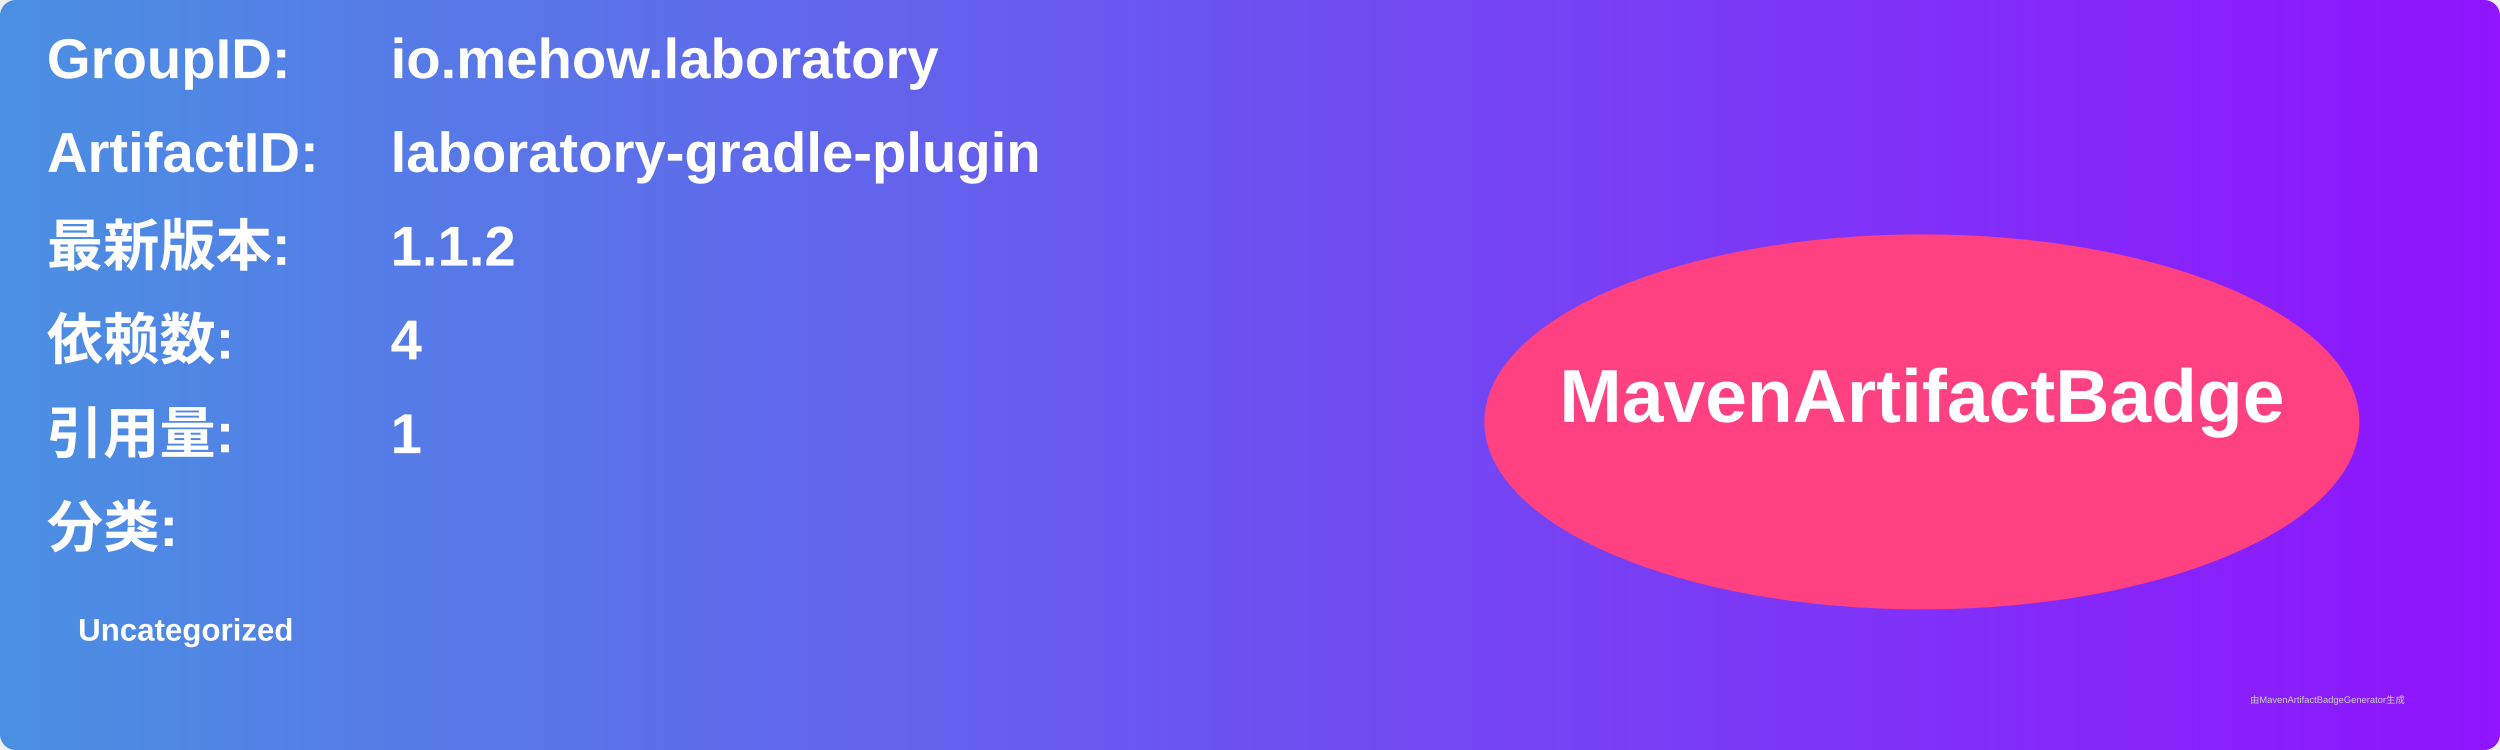
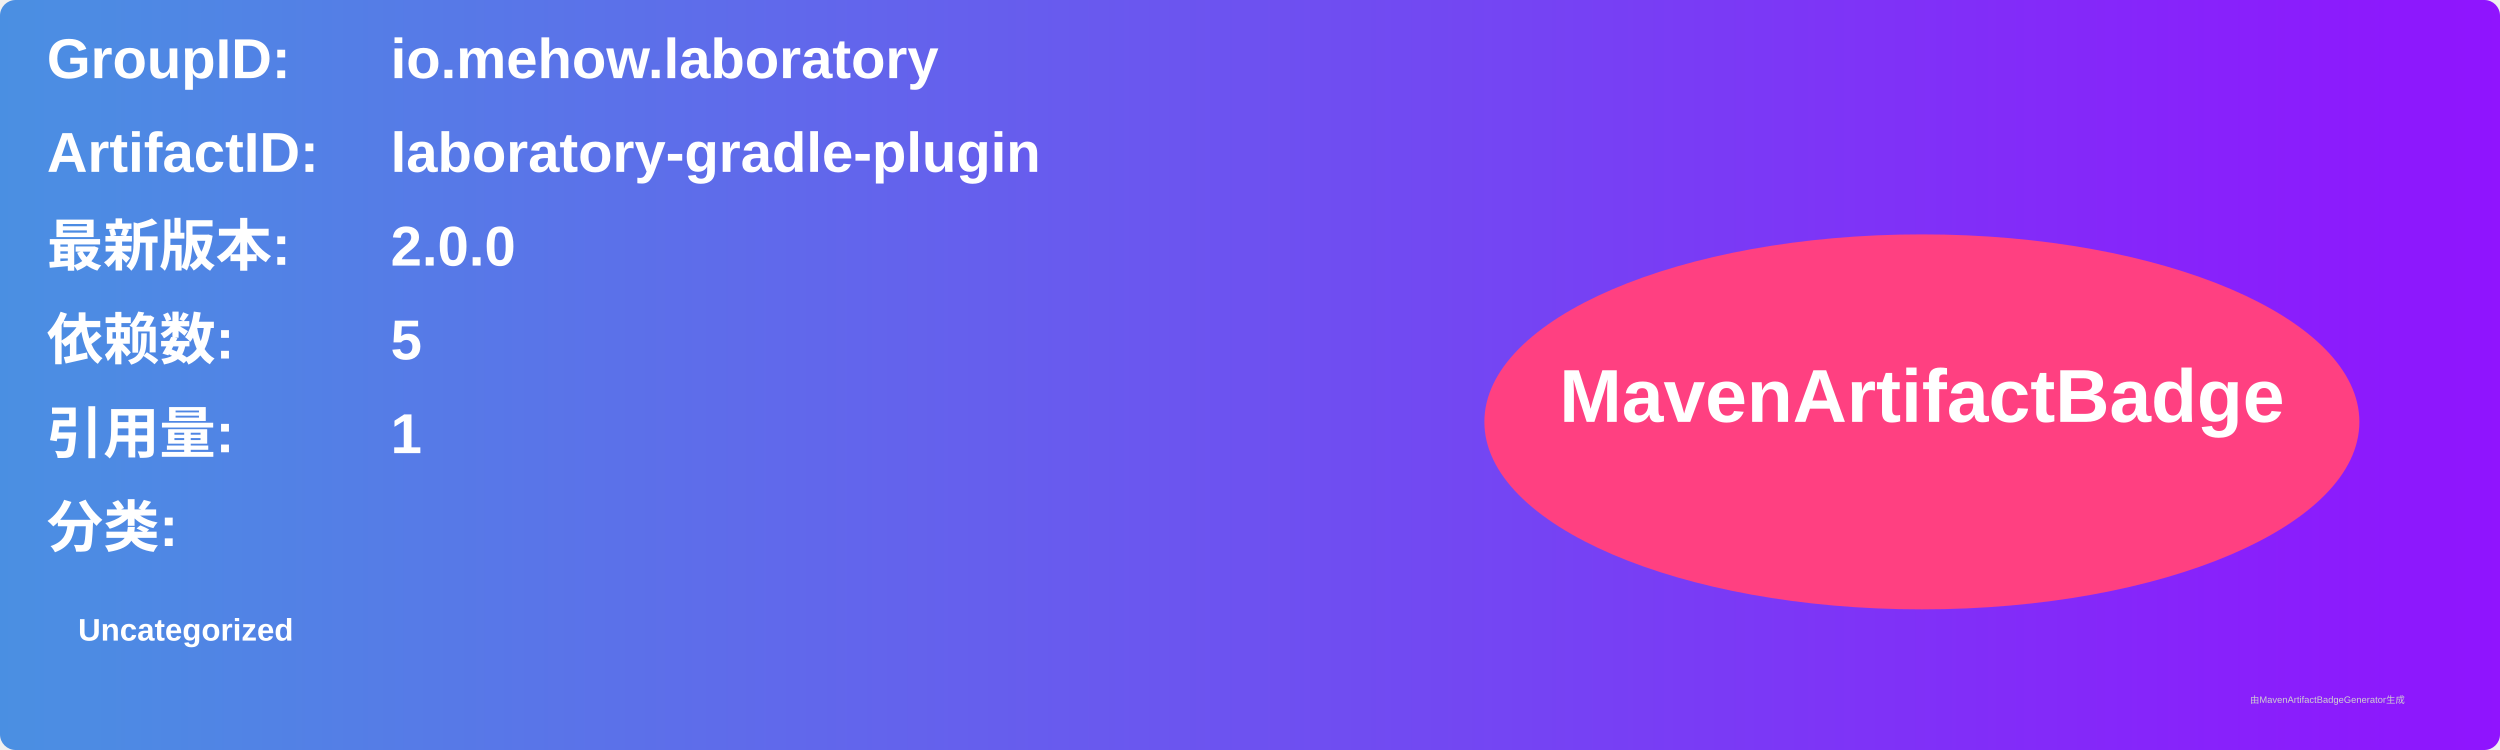
<svg xmlns="http://www.w3.org/2000/svg" width="800" height="240" viewBox="0 0 800 240">
  <linearGradient id="grad" x1="0%" y1="0%" x2="100%" y2="0%">
    <stop offset="0%" stop-color="#4a90e2" />
    <stop offset="100%" stop-color="#9013fe" />
  </linearGradient>
  <rect width="100%" height="100%" rx="5" ry="5" fill="url(#grad)" />
  <g transform="translate(15, 15)">
    <text x="0" y="10" font-family="Arial" font-size="18" fill="white" font-weight="bold" width="260">GroupID:</text>
    <text x="110" y="10" font-family="Arial" font-size="18" fill="white" font-weight="bold" width="460">io.mehow.laboratory</text>
    <text x="0" y="40" font-family="Arial" font-size="18" fill="white" font-weight="bold" width="260">ArtifactID:</text>
    <text x="110" y="40" font-family="Arial" font-size="18" fill="white" font-weight="bold" width="460">laboratory-gradle-plugin</text>
    <text x="0" y="70" font-family="Arial" font-size="18" fill="white" font-weight="bold">最新版本:</text>
    <text x="110" y="70" font-family="Arial" font-size="18" fill="white" font-weight="bold">
-       <tspan font-weight="bold">1.1.2</tspan>
+       <tspan font-weight="bold">2.0.0</tspan>
    </text>
    <text x="0" y="100" font-family="Arial" font-size="18" fill="white" font-weight="bold">依赖数: </text>
    <text x="110" y="100" font-family="Arial" font-size="18" fill="white">
-       <tspan font-weight="bold">4</tspan>
+       <tspan font-weight="bold">5</tspan>
    </text>
    <text x="0" y="130" font-family="Arial" font-size="18" fill="white" font-weight="bold">引用量: </text>
    <text x="110" y="130" font-family="Arial" font-size="18" fill="white">
      <tspan font-weight="bold">1</tspan>
    </text>
    <text x="0" y="160" font-family="Arial" font-size="18" fill="white" font-weight="bold">分类:</text>
    <text x="10" y="190" font-family="Arial" font-size="10" fill="white">
      <tspan font-weight="bold">Uncategorized</tspan>
    </text>
    <ellipse cx="600" cy="120" rx="140" ry="60" fill="#ff4081" />
    <text x="600" y="120" text-anchor="middle" font-family="Arial" font-size="24" fill="white" font-weight="bold">MavenArtifactBadge</text>
  </g>
  <text x="720" y="225" font-family="Arial" font-size="3" fill="#d0d0d0">由MavenArtifactBadgeGenerator生成</text>
</svg>
